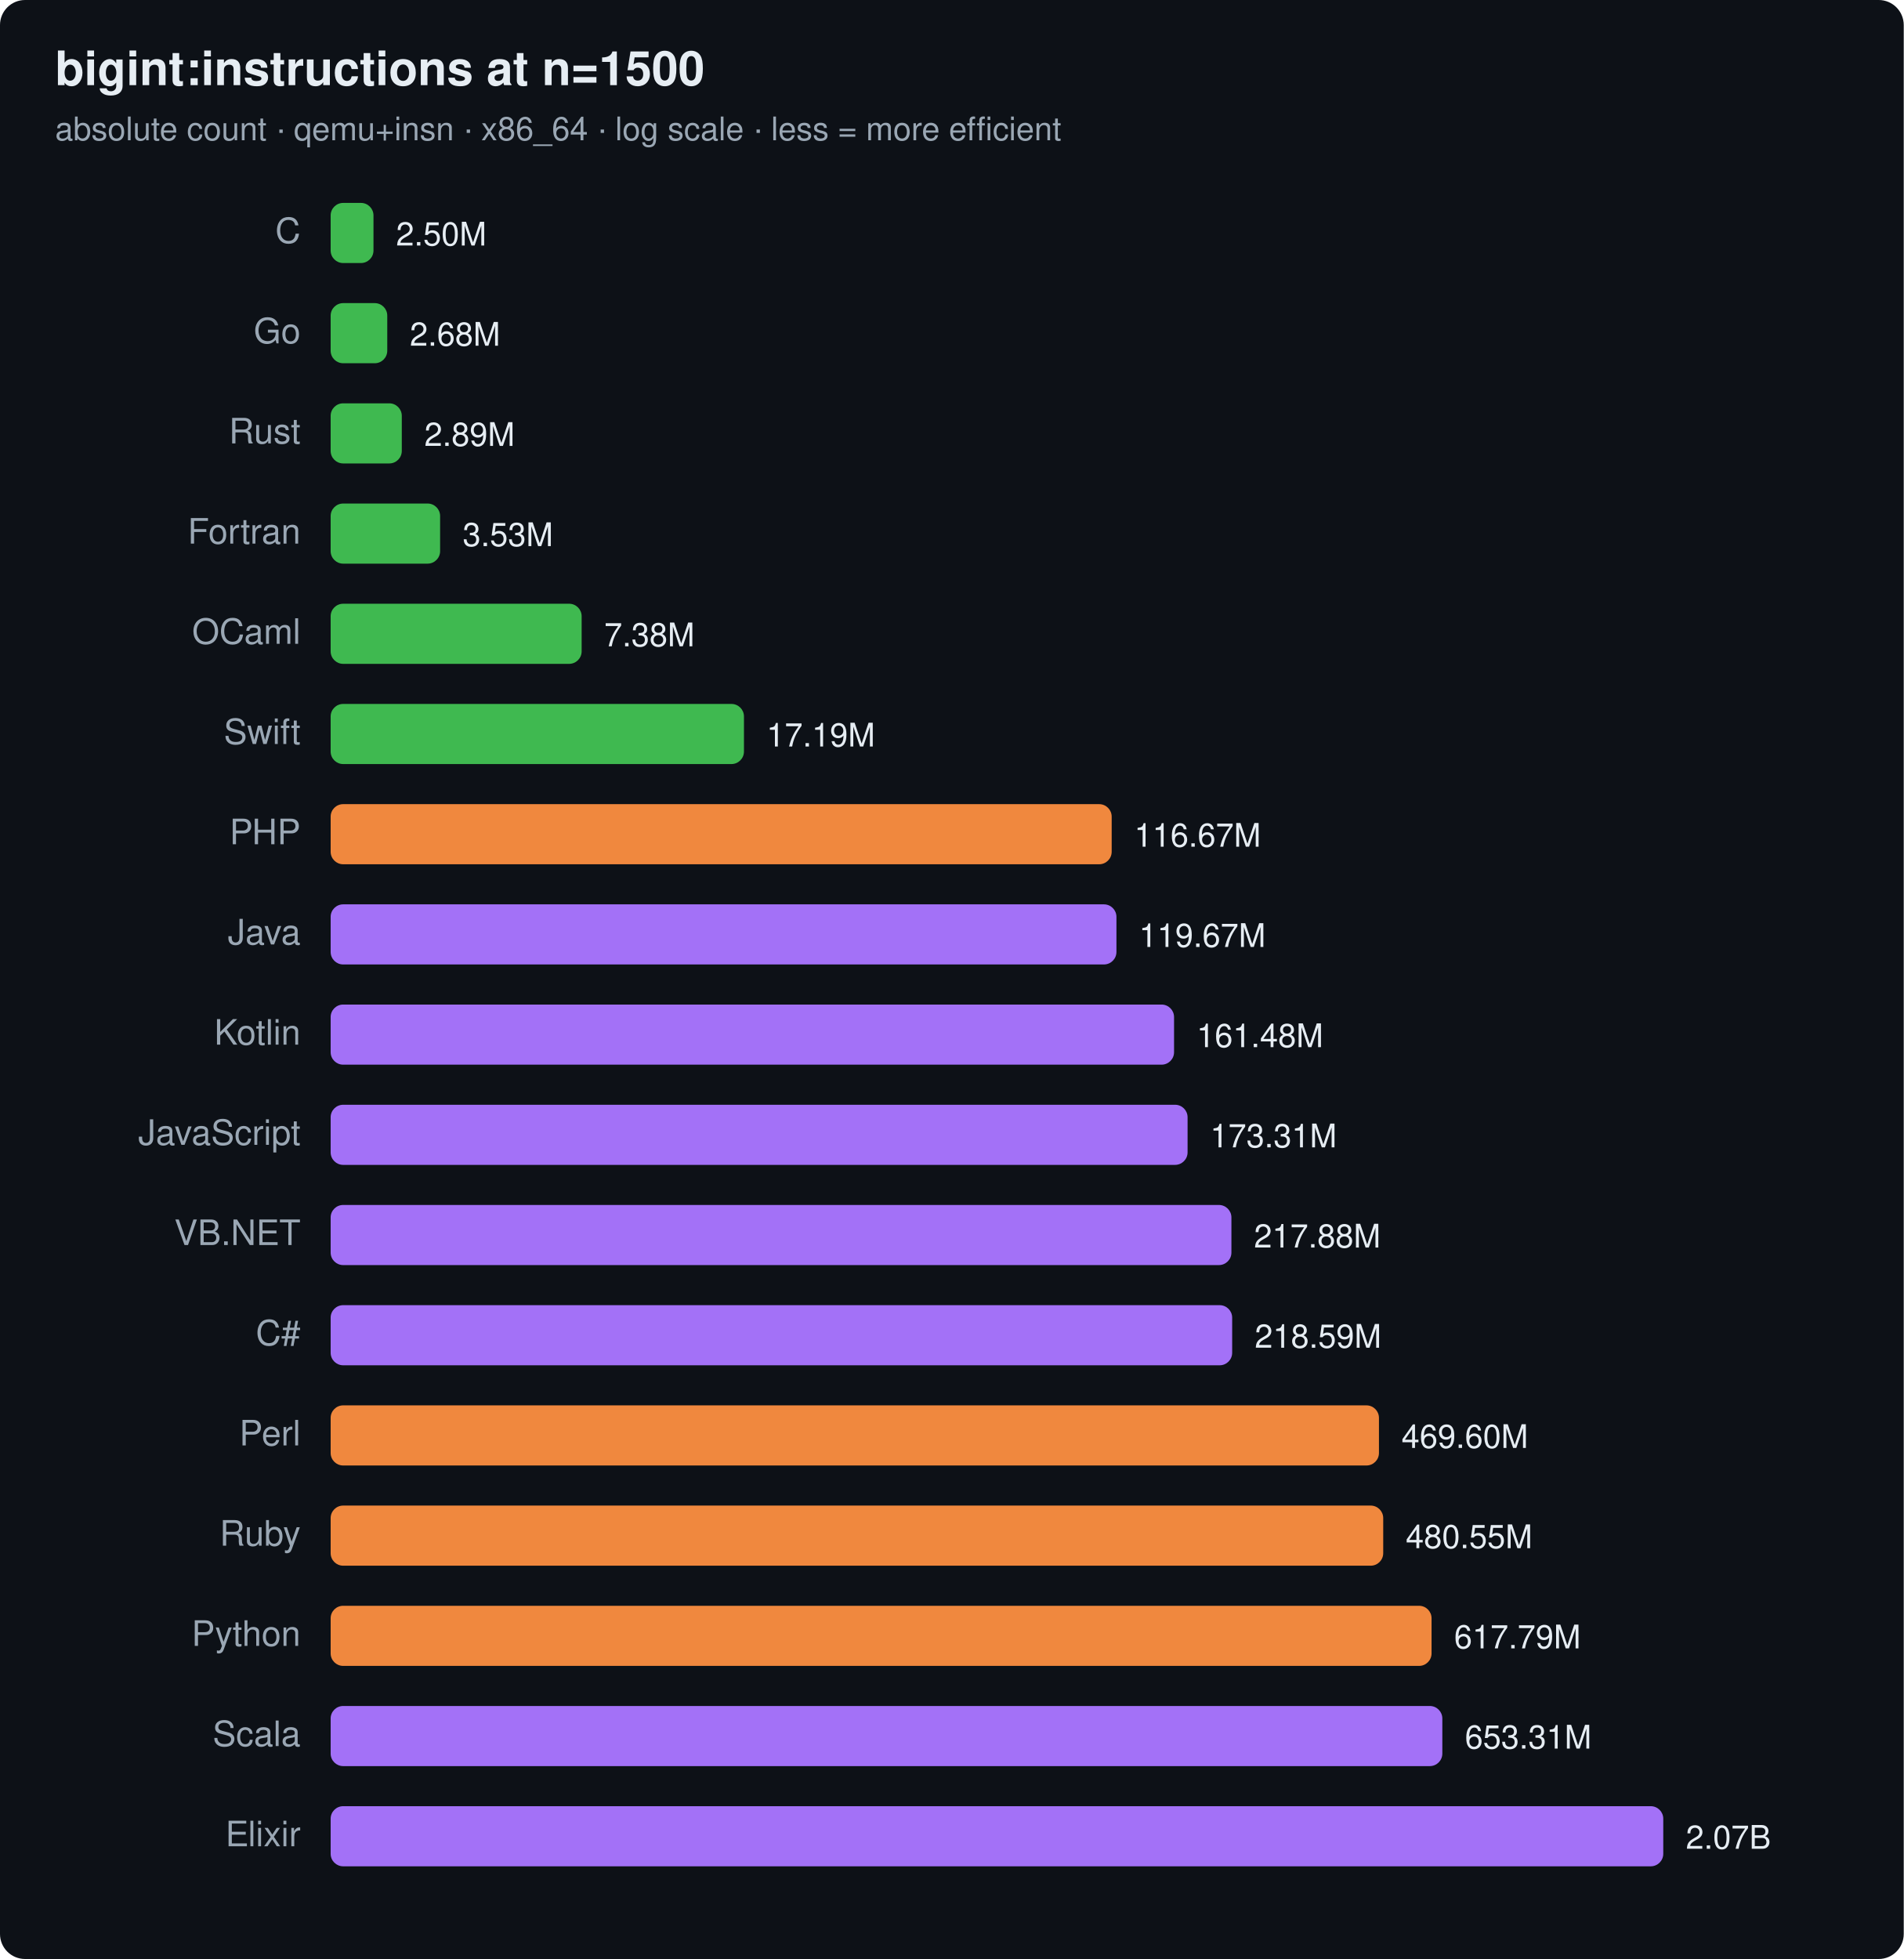
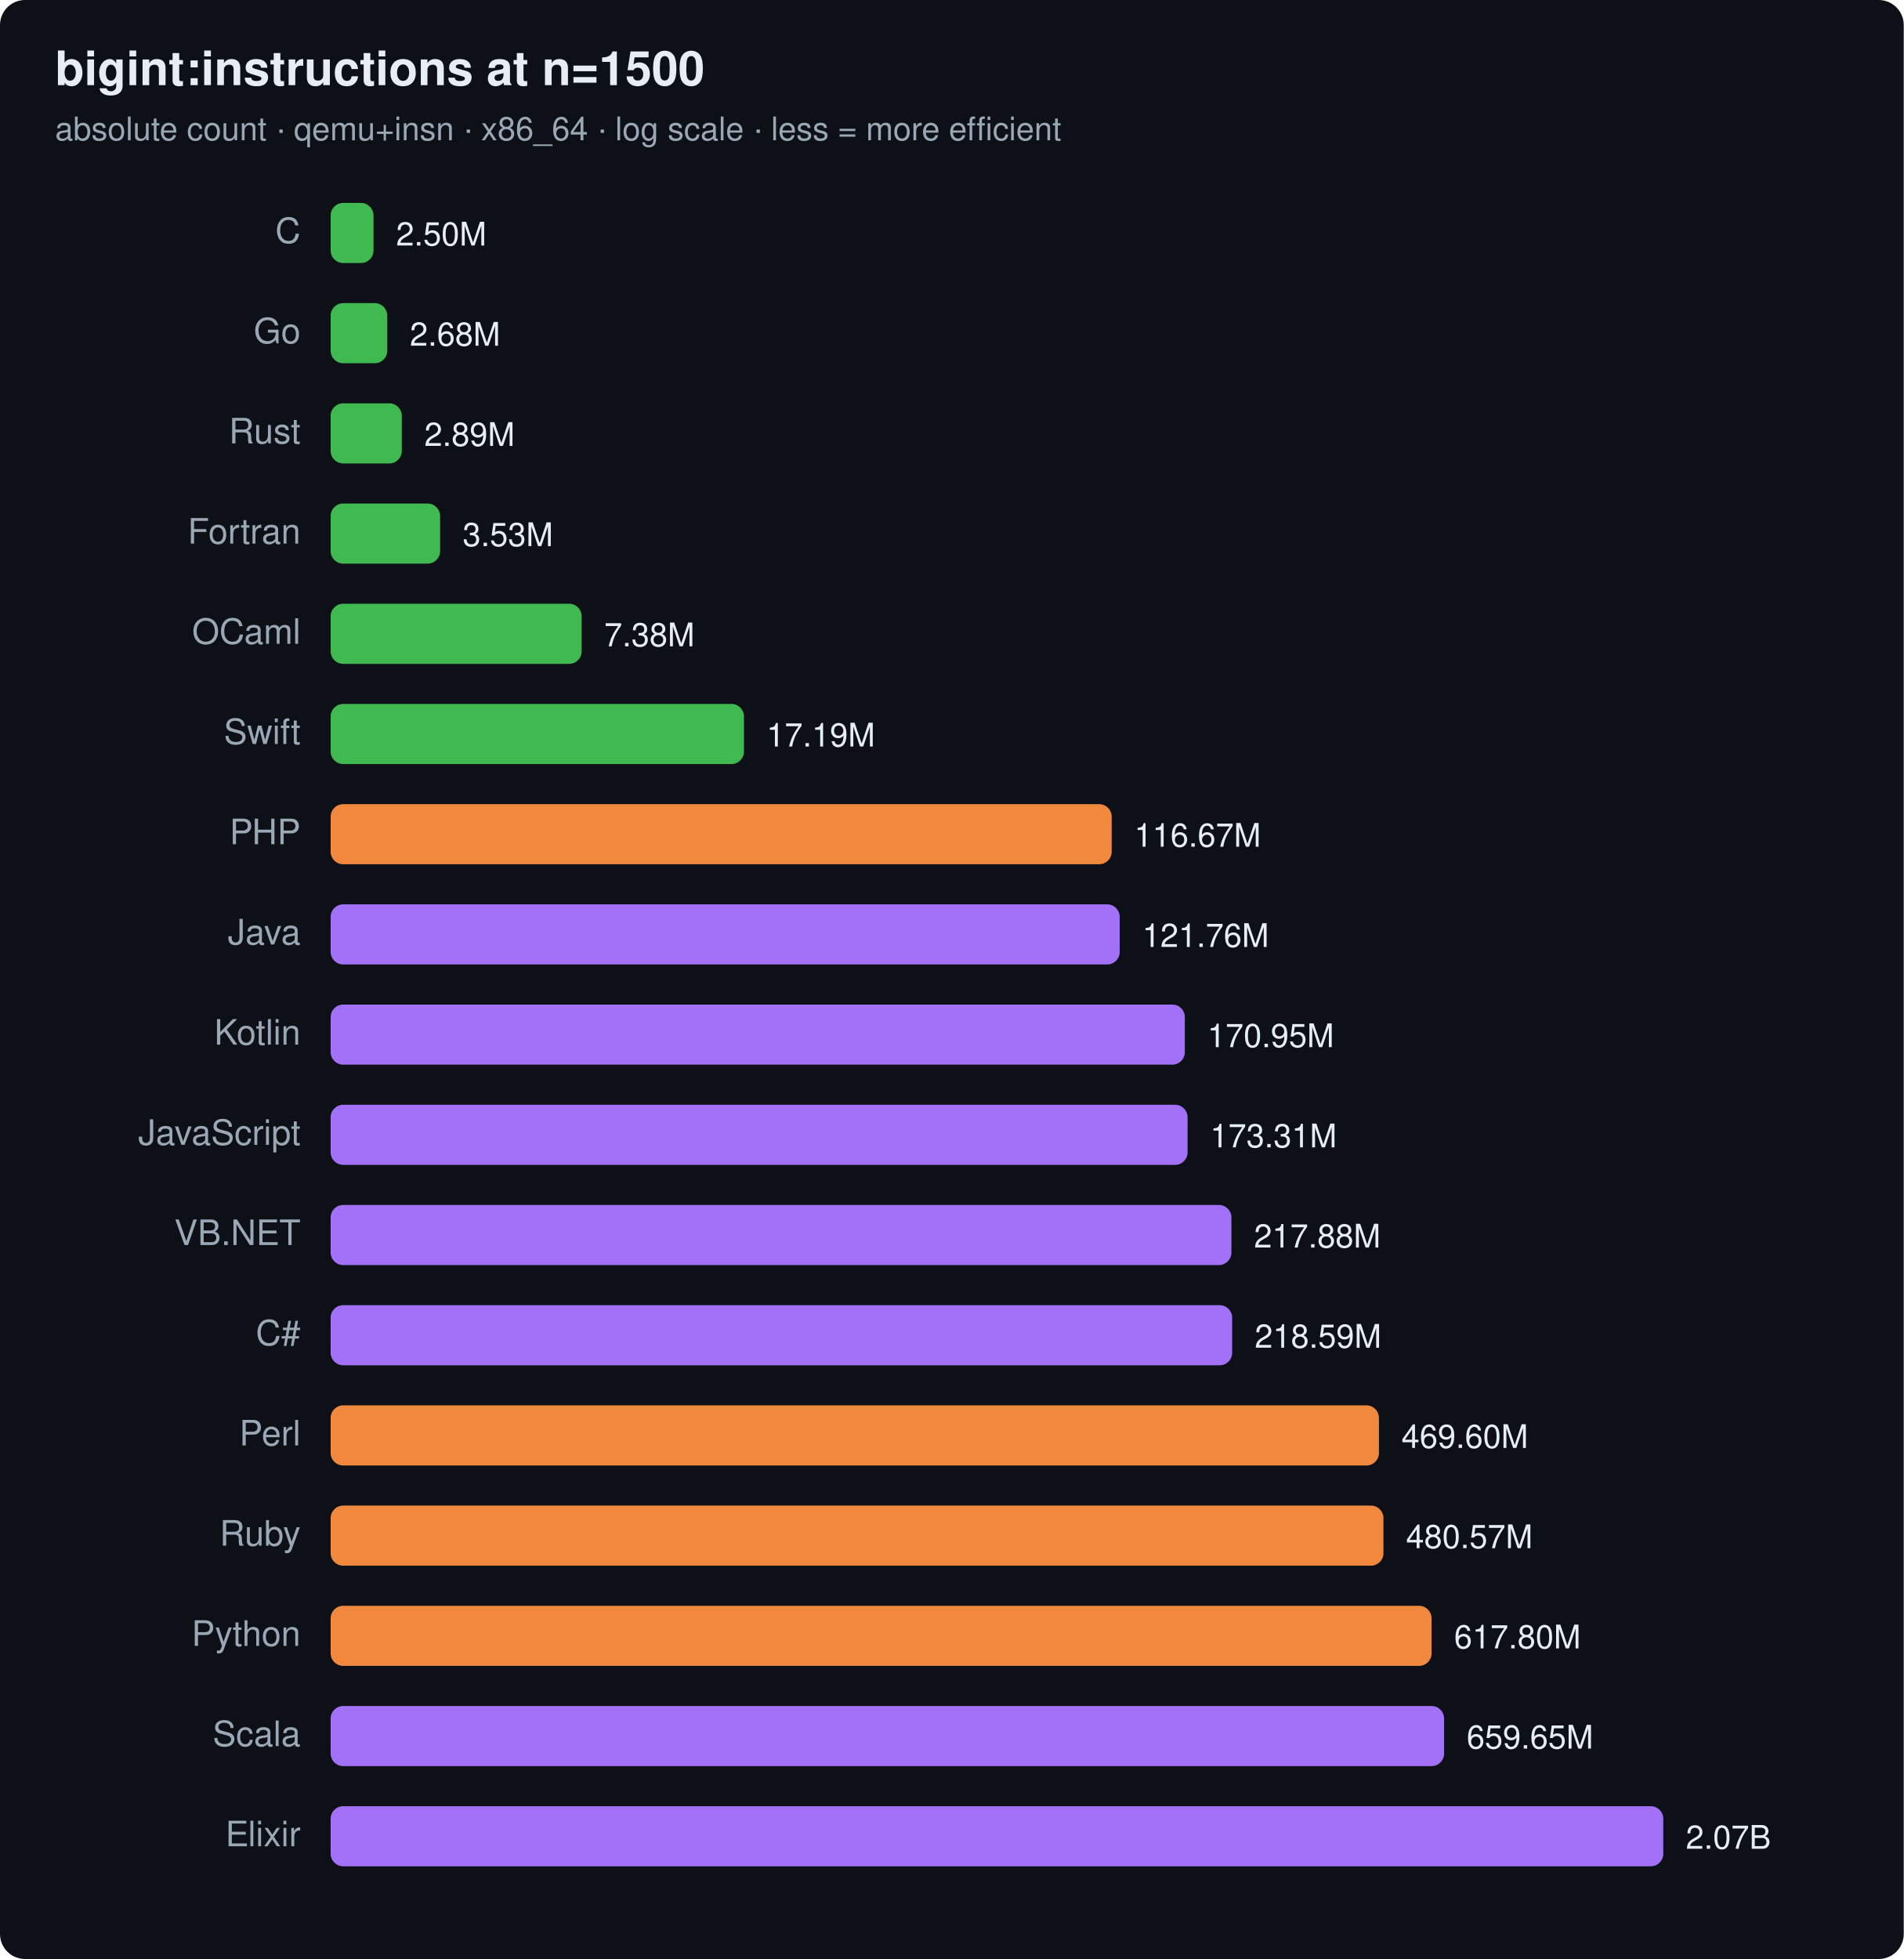
<svg xmlns="http://www.w3.org/2000/svg" width="760" height="782" viewBox="0 0 760 782" font-family="ui-sans-serif,system-ui,Segoe UI,Helvetica,Arial">
  <rect width="760" height="782" rx="10" fill="#0d1117" />
  <text x="22" y="34" font-size="19" font-weight="700" fill="#e6edf3">bigint:instructions at n=1500</text>
  <text x="22" y="56" font-size="13" fill="#9aa7b4">absolute count · qemu+insn · x86_64 · log scale · less = more efficient</text>
  <text x="120" y="97" text-anchor="end" font-size="14" fill="#9aa7b4">C</text>
  <rect x="132" y="81" width="17.1" height="24" rx="5" fill="#3fb950" />
  <text x="158.1" y="98" font-size="13" fill="#e6edf3">2.50M</text>
  <text x="120" y="137" text-anchor="end" font-size="14" fill="#9aa7b4">Go</text>
  <rect x="132" y="121" width="22.6" height="24" rx="5" fill="#3fb950" />
  <text x="163.6" y="138" font-size="13" fill="#e6edf3">2.68M</text>
  <text x="120" y="177" text-anchor="end" font-size="14" fill="#9aa7b4">Rust</text>
  <rect x="132" y="161" width="28.4" height="24" rx="5" fill="#3fb950" />
  <text x="169.4" y="178" font-size="13" fill="#e6edf3">2.89M</text>
  <text x="120" y="217" text-anchor="end" font-size="14" fill="#9aa7b4">Fortran</text>
  <rect x="132" y="201" width="43.7" height="24" rx="5" fill="#3fb950" />
  <text x="184.7" y="218" font-size="13" fill="#e6edf3">3.53M</text>
  <text x="120" y="257" text-anchor="end" font-size="14" fill="#9aa7b4">OCaml</text>
  <rect x="132" y="241" width="100.2" height="24" rx="5" fill="#3fb950" />
  <text x="241.2" y="258" font-size="13" fill="#e6edf3">7.38M</text>
  <text x="120" y="297" text-anchor="end" font-size="14" fill="#9aa7b4">Swift</text>
  <rect x="132" y="281" width="165.0" height="24" rx="5" fill="#3fb950" />
  <text x="306.0" y="298" font-size="13" fill="#e6edf3">17.19M</text>
  <text x="120" y="337" text-anchor="end" font-size="14" fill="#9aa7b4">PHP</text>
  <rect x="132" y="321" width="311.8" height="24" rx="5" fill="#f0883e" />
  <text x="452.8" y="338" font-size="13" fill="#e6edf3">116.67M</text>
  <text x="120" y="377" text-anchor="end" font-size="14" fill="#9aa7b4">Java</text>
-   <rect x="132" y="361" width="313.7" height="24" rx="5" fill="#a371f7" />
-   <text x="454.7" y="378" font-size="13" fill="#e6edf3">119.67M</text>
+   <rect x="132" y="361" width="315.0" height="24" rx="5" fill="#a371f7" />
+   <text x="456.0" y="378" font-size="13" fill="#e6edf3">121.76M</text>
  <text x="120" y="417" text-anchor="end" font-size="14" fill="#9aa7b4">Kotlin</text>
-   <rect x="132" y="401" width="336.7" height="24" rx="5" fill="#a371f7" />
-   <text x="477.7" y="418" font-size="13" fill="#e6edf3">161.48M</text>
+   <rect x="132" y="401" width="341.0" height="24" rx="5" fill="#a371f7" />
+   <text x="482.0" y="418" font-size="13" fill="#e6edf3">170.95M</text>
  <text x="120" y="457" text-anchor="end" font-size="14" fill="#9aa7b4">JavaScript</text>
  <rect x="132" y="441" width="342.1" height="24" rx="5" fill="#a371f7" />
  <text x="483.1" y="458" font-size="13" fill="#e6edf3">173.31M</text>
  <text x="120" y="497" text-anchor="end" font-size="14" fill="#9aa7b4">VB.NET</text>
  <rect x="132" y="481" width="359.6" height="24" rx="5" fill="#a371f7" />
  <text x="500.6" y="498" font-size="13" fill="#e6edf3">217.88M</text>
  <text x="120" y="537" text-anchor="end" font-size="14" fill="#9aa7b4">C#</text>
  <rect x="132" y="521" width="359.9" height="24" rx="5" fill="#a371f7" />
  <text x="500.9" y="538" font-size="13" fill="#e6edf3">218.59M</text>
  <text x="120" y="577" text-anchor="end" font-size="14" fill="#9aa7b4">Perl</text>
  <rect x="132" y="561" width="418.5" height="24" rx="5" fill="#f0883e" />
  <text x="559.5" y="578" font-size="13" fill="#e6edf3">469.60M</text>
  <text x="120" y="617" text-anchor="end" font-size="14" fill="#9aa7b4">Ruby</text>
-   <rect x="132" y="601" width="420.2" height="24" rx="5" fill="#f0883e" />
-   <text x="561.2" y="618" font-size="13" fill="#e6edf3">480.55M</text>
+   <rect x="132" y="601" width="420.3" height="24" rx="5" fill="#f0883e" />
+   <text x="561.3" y="618" font-size="13" fill="#e6edf3">480.57M</text>
  <text x="120" y="657" text-anchor="end" font-size="14" fill="#9aa7b4">Python</text>
  <rect x="132" y="641" width="439.5" height="24" rx="5" fill="#f0883e" />
-   <text x="580.5" y="658" font-size="13" fill="#e6edf3">617.79M</text>
+   <text x="580.5" y="658" font-size="13" fill="#e6edf3">617.80M</text>
  <text x="120" y="697" text-anchor="end" font-size="14" fill="#9aa7b4">Scala</text>
-   <rect x="132" y="681" width="443.8" height="24" rx="5" fill="#a371f7" />
-   <text x="584.8" y="698" font-size="13" fill="#e6edf3">653.31M</text>
+   <rect x="132" y="681" width="444.5" height="24" rx="5" fill="#a371f7" />
+   <text x="585.5" y="698" font-size="13" fill="#e6edf3">659.65M</text>
  <text x="120" y="737" text-anchor="end" font-size="14" fill="#9aa7b4">Elixir</text>
  <rect x="132" y="721" width="532.0" height="24" rx="5" fill="#a371f7" />
  <text x="673.0" y="738" font-size="13" fill="#e6edf3">2.07B</text>
</svg>
